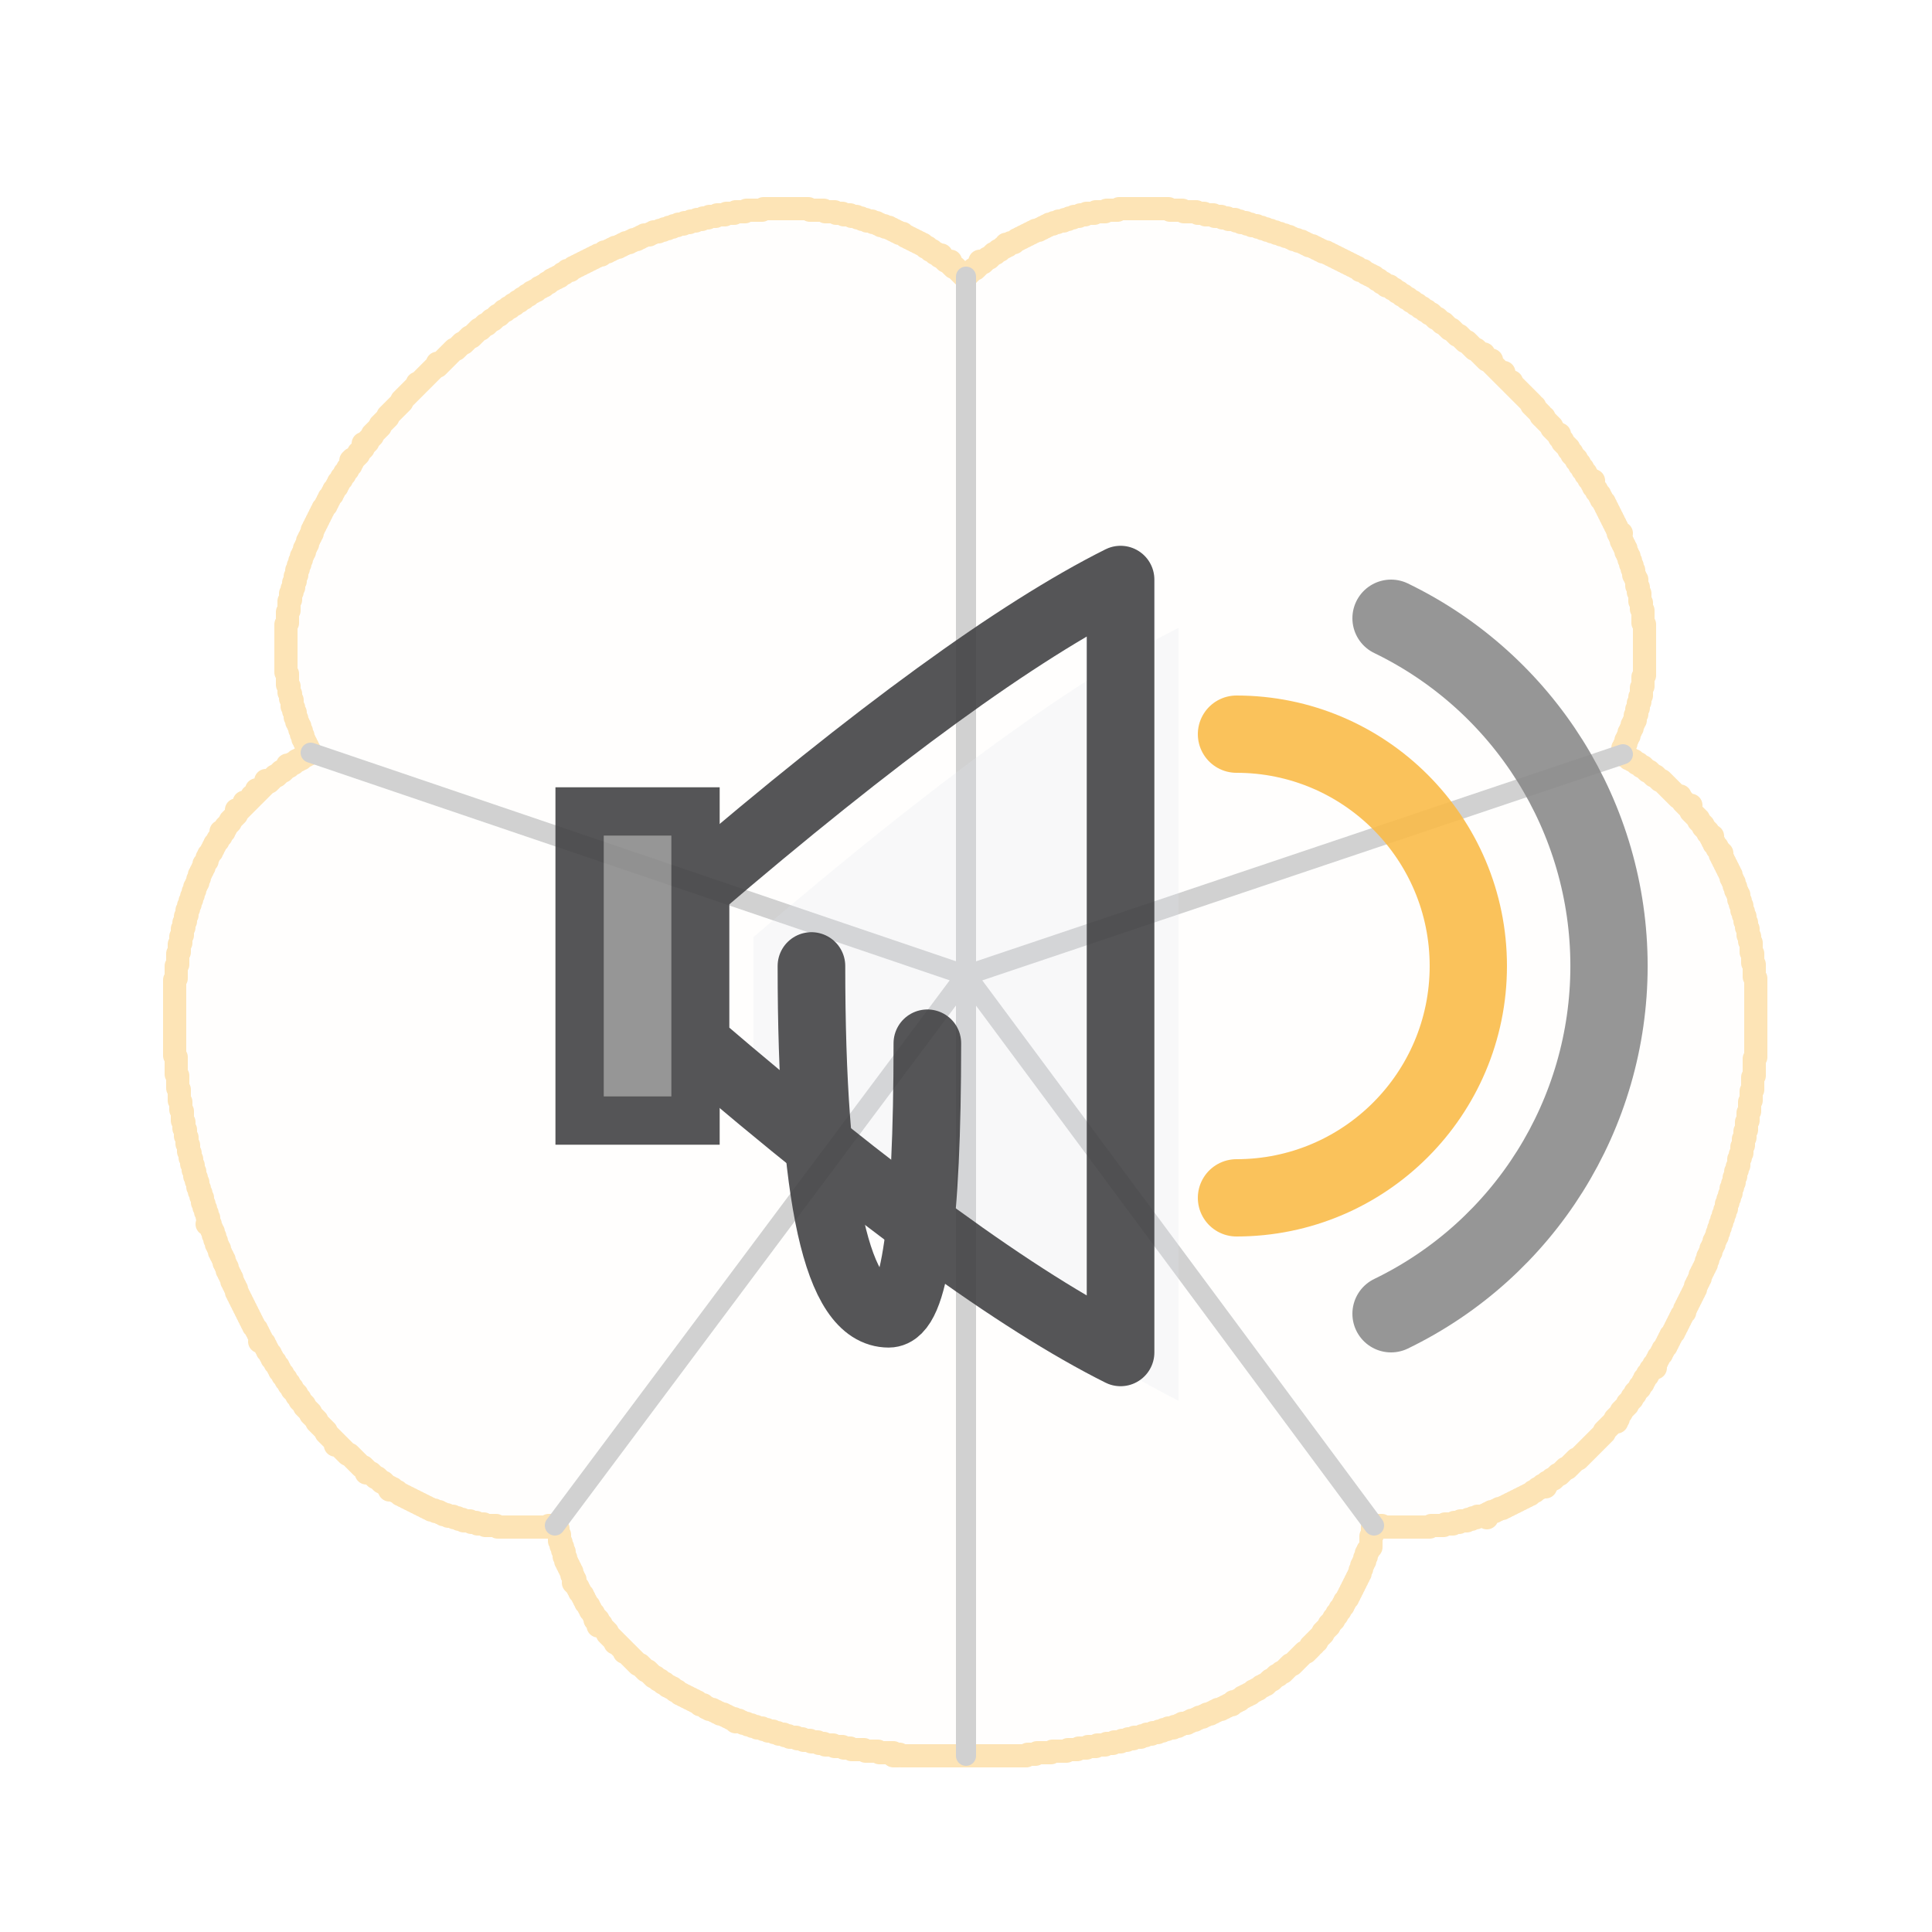
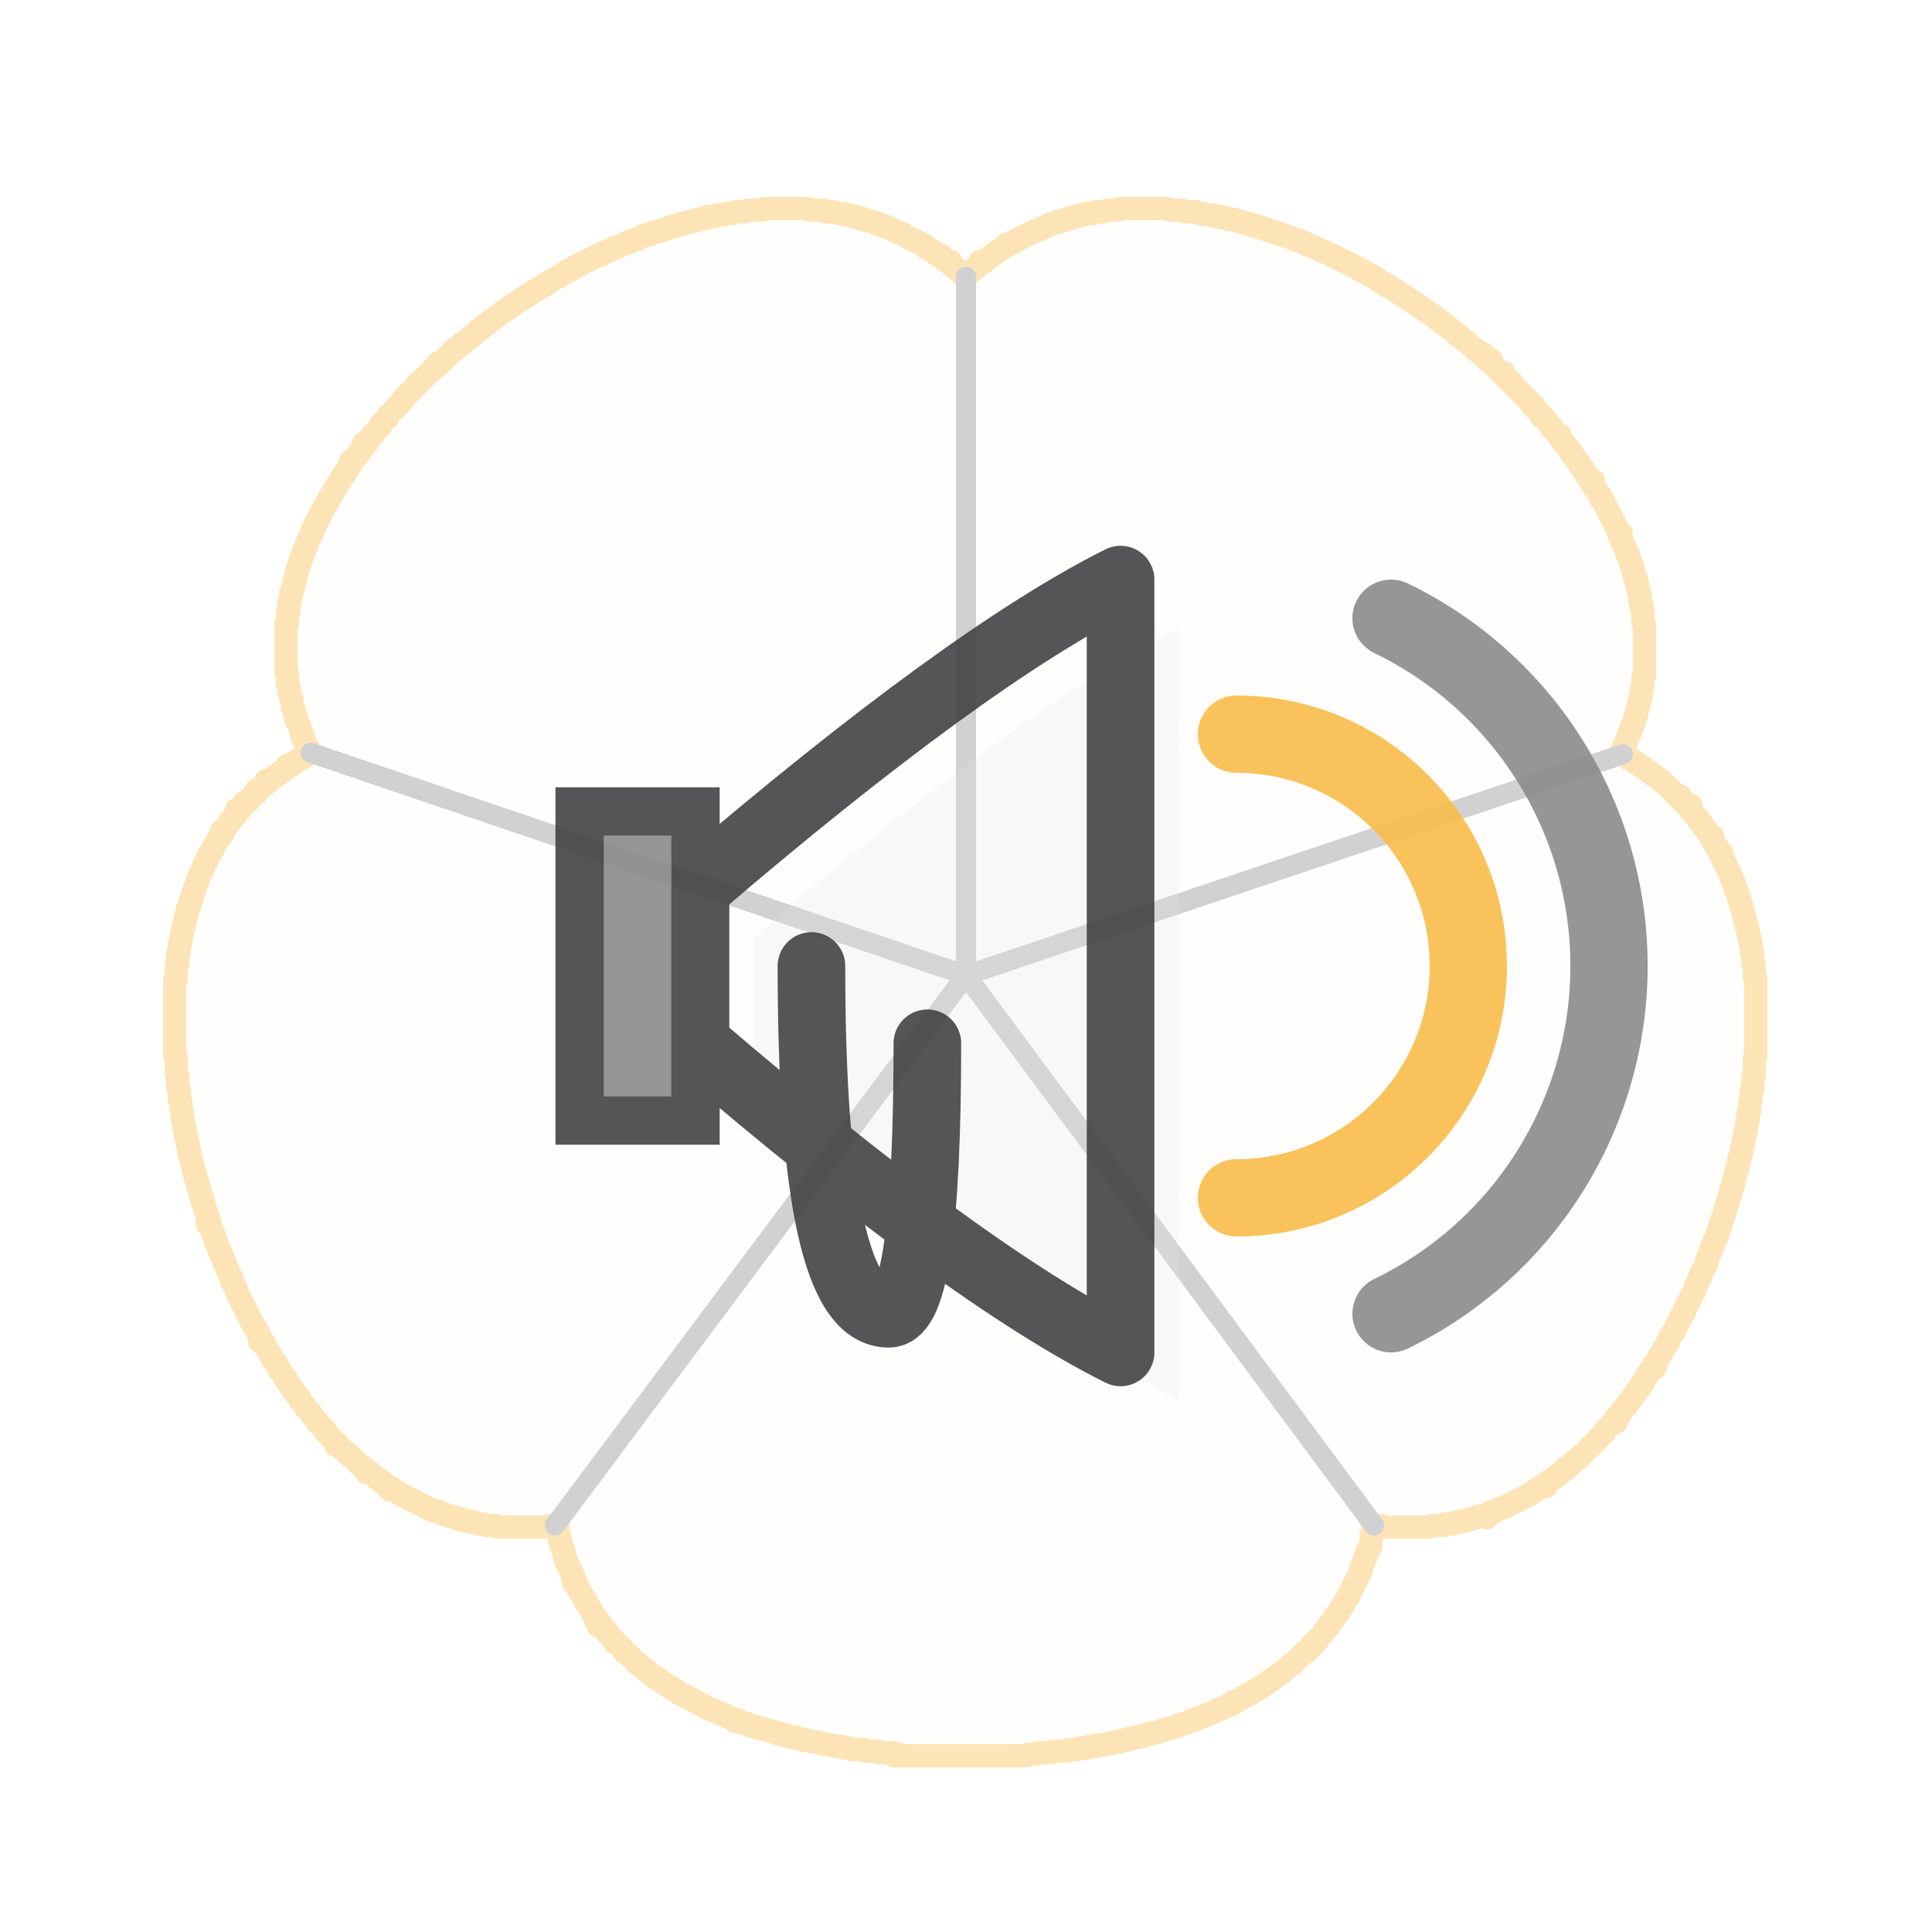
<svg xmlns="http://www.w3.org/2000/svg" viewBox="0 0 100 100" width="100" height="100">
  <g transform="translate(50,50) scale(0.08) translate(-512,-500)" stroke="#FABB49" fill="#FABB49" fill-opacity="0.03" opacity="0.4" stroke-width="15" stroke-linejoin="round" stroke-linecap="round">
    <path d="M 381 10 L 382 10 L 383 10 L 384 10 L 385 10 L 386 10 L 387 10 L 388 10 L 389 10 L 390 10 L 391 10 L 392 10 L 393 10 L 394 10 L 395 10 L 396 10 L 397 10 L 398 10 L 399 10 L 400 10 L 401 10 L 402 10 L 403 10 L 404 10 L 405 10 L 406 10 L 407 10 L 408 10 L 409 10 L 410 10 L 411 11 L 412 11 L 413 11 L 414 11 L 415 11 L 416 11 L 417 11 L 418 11 L 419 11 L 420 11 L 421 12 L 422 12 L 423 12 L 424 12 L 425 12 L 426 12 L 427 12 L 428 13 L 429 13 L 430 13 L 431 13 L 432 13 L 433 14 L 434 14 L 435 14 L 436 14 L 437 14 L 438 15 L 439 15 L 440 15 L 441 15 L 442 16 L 443 16 L 444 16 L 445 17 L 446 17 L 447 17 L 448 18 L 449 18 L 450 18 L 451 18 L 452 19 L 453 19 L 454 19 L 455 20 L 456 20 L 457 21 L 458 21 L 459 21 L 460 22 L 461 22 L 462 22 L 463 23 L 464 23 L 465 24 L 466 24 L 467 25 L 468 25 L 469 26 L 470 26 L 471 26 L 472 27 L 473 28 L 474 28 L 475 29 L 476 29 L 477 30 L 478 30 L 479 31 L 480 31 L 481 32 L 482 32 L 483 33 L 484 33 L 485 34 L 486 35 L 487 35 L 488 36 L 489 37 L 490 37 L 491 38 L 492 39 L 493 39 L 494 40 L 495 41 L 496 40 L 496 41 L 497 42 L 498 43 L 499 44 L 500 44 L 501 45 L 502 44 L 501 45 L 502 46 L 503 47 L 504 48 L 505 48 L 506 49 L 507 50 L 508 51 L 509 52 L 510 53 L 511 54 L 512 54 L 513 53 L 514 52 L 515 51 L 516 50 L 517 49 L 518 49 L 519 48 L 520 47 L 521 46 L 522 45 L 521 44 L 522 45 L 523 45 L 524 44 L 525 43 L 526 42 L 527 42 L 528 41 L 529 40 L 530 39 L 531 39 L 532 38 L 533 37 L 534 37 L 535 36 L 536 35 L 537 35 L 538 34 L 538 33 L 539 34 L 540 33 L 541 32 L 542 32 L 543 32 L 544 31 L 545 30 L 546 30 L 547 29 L 548 29 L 549 28 L 550 28 L 551 27 L 552 27 L 553 26 L 554 26 L 555 25 L 556 25 L 557 24 L 558 24 L 559 24 L 560 23 L 561 23 L 562 22 L 563 22 L 564 21 L 565 21 L 566 20 L 567 20 L 568 20 L 569 19 L 570 19 L 571 19 L 572 18 L 573 18 L 574 18 L 575 18 L 576 17 L 577 17 L 578 17 L 579 16 L 580 16 L 581 16 L 582 15 L 583 15 L 584 15 L 585 15 L 586 14 L 587 14 L 588 14 L 589 14 L 590 13 L 591 13 L 592 13 L 593 13 L 594 13 L 595 13 L 596 12 L 597 12 L 598 12 L 599 12 L 600 12 L 601 12 L 602 12 L 603 11 L 604 11 L 605 11 L 606 11 L 607 11 L 608 11 L 609 11 L 610 11 L 611 10 L 612 10 L 613 10 L 614 10 L 615 10 L 616 10 L 617 10 L 618 10 L 619 10 L 620 10 L 621 10 L 622 10 L 623 10 L 624 10 L 625 10 L 626 10 L 627 10 L 628 10 L 629 10 L 630 10 L 631 10 L 632 10 L 633 10 L 634 10 L 635 10 L 636 10 L 637 10 L 638 10 L 639 10 L 640 10 L 641 10 L 642 10 L 643 10 L 644 11 L 645 11 L 646 11 L 647 11 L 648 11 L 649 11 L 650 11 L 651 11 L 652 11 L 653 12 L 654 12 L 655 12 L 656 12 L 657 12 L 658 12 L 659 12 L 660 12 L 661 12 L 662 13 L 663 13 L 664 13 L 665 13 L 666 13 L 667 14 L 668 14 L 669 14 L 670 14 L 671 14 L 672 14 L 673 15 L 674 15 L 675 15 L 676 15 L 677 15 L 678 16 L 679 16 L 680 16 L 681 16 L 682 17 L 683 17 L 684 17 L 685 17 L 686 17 L 687 18 L 688 18 L 689 18 L 690 19 L 691 19 L 692 19 L 693 19 L 694 20 L 695 20 L 696 20 L 697 21 L 698 21 L 699 21 L 700 21 L 701 22 L 702 22 L 703 22 L 704 23 L 705 23 L 706 23 L 707 24 L 708 24 L 709 24 L 710 25 L 711 25 L 712 25 L 713 26 L 714 26 L 715 26 L 716 27 L 717 27 L 718 27 L 719 28 L 720 28 L 721 28 L 722 29 L 723 29 L 724 30 L 725 30 L 726 30 L 727 31 L 728 31 L 729 31 L 730 32 L 731 32 L 732 33 L 733 33 L 734 34 L 735 34 L 736 34 L 737 35 L 738 35 L 739 36 L 740 36 L 741 37 L 742 37 L 743 38 L 744 38 L 745 38 L 746 39 L 747 39 L 748 40 L 749 40 L 750 41 L 751 41 L 752 42 L 753 42 L 754 43 L 755 43 L 756 44 L 757 44 L 758 45 L 759 45 L 760 46 L 761 46 L 762 47 L 763 47 L 764 48 L 765 48 L 766 49 L 767 50 L 768 50 L 769 50 L 770 51 L 771 52 L 772 52 L 773 53 L 774 53 L 775 54 L 776 54 L 777 55 L 778 56 L 779 56 L 780 57 L 781 58 L 782 58 L 783 59 L 784 60 L 785 60 L 786 60 L 787 61 L 788 62 L 789 62 L 790 63 L 791 64 L 792 64 L 793 65 L 794 66 L 795 66 L 796 67 L 797 68 L 798 68 L 799 69 L 800 70 L 801 70 L 802 71 L 803 72 L 804 72 L 805 73 L 806 74 L 807 74 L 808 75 L 809 76 L 810 76 L 811 77 L 812 78 L 813 78 L 814 79 L 815 80 L 816 81 L 817 81 L 818 82 L 819 83 L 820 84 L 821 84 L 822 85 L 823 86 L 824 87 L 825 88 L 826 88 L 827 89 L 828 90 L 829 91 L 830 92 L 831 92 L 832 93 L 833 94 L 834 95 L 835 96 L 836 96 L 837 97 L 838 98 L 839 99 L 840 100 L 841 101 L 842 101 L 843 102 L 844 103 L 845 104 L 846 105 L 847 104 L 846 105 L 847 106 L 848 107 L 849 108 L 850 108 L 851 109 L 852 108 L 851 109 L 852 110 L 853 111 L 854 112 L 855 113 L 856 114 L 857 115 L 858 116 L 859 117 L 860 116 L 859 117 L 860 118 L 861 119 L 862 120 L 863 121 L 864 122 L 865 122 L 865 123 L 866 124 L 867 125 L 868 126 L 869 127 L 870 128 L 871 129 L 872 130 L 873 131 L 874 132 L 875 133 L 876 134 L 877 135 L 878 136 L 878 137 L 879 138 L 880 138 L 880 139 L 881 140 L 882 141 L 883 142 L 884 143 L 884 144 L 885 145 L 886 145 L 886 146 L 887 147 L 888 148 L 889 149 L 890 150 L 891 151 L 891 152 L 892 153 L 893 154 L 894 155 L 895 156 L 896 156 L 896 157 L 896 158 L 897 159 L 898 160 L 898 161 L 899 162 L 900 163 L 901 164 L 902 165 L 902 166 L 903 167 L 904 168 L 904 169 L 905 170 L 906 171 L 907 172 L 907 173 L 908 174 L 909 175 L 909 176 L 910 177 L 911 178 L 911 179 L 912 180 L 913 181 L 913 182 L 914 183 L 915 184 L 915 185 L 916 186 L 917 187 L 918 186 L 917 187 L 917 188 L 918 189 L 918 190 L 919 191 L 920 192 L 920 193 L 921 194 L 922 195 L 922 196 L 923 197 L 923 198 L 924 199 L 925 200 L 925 201 L 926 202 L 926 203 L 927 204 L 927 205 L 928 206 L 928 207 L 929 208 L 929 209 L 930 210 L 930 211 L 931 212 L 931 213 L 932 214 L 932 215 L 933 216 L 933 217 L 934 218 L 934 219 L 934 220 L 935 221 L 936 220 L 935 221 L 935 222 L 936 223 L 936 224 L 936 225 L 937 226 L 937 227 L 938 228 L 938 229 L 939 230 L 939 231 L 939 232 L 940 233 L 940 234 L 941 235 L 941 236 L 941 237 L 942 238 L 942 239 L 942 240 L 943 241 L 943 242 L 943 243 L 944 244 L 944 245 L 944 246 L 944 247 L 945 248 L 945 249 L 946 250 L 946 251 L 946 252 L 946 253 L 946 254 L 947 255 L 947 256 L 947 257 L 947 258 L 948 259 L 948 260 L 948 261 L 948 262 L 948 263 L 948 264 L 949 265 L 949 266 L 949 267 L 949 268 L 949 269 L 950 270 L 950 271 L 950 272 L 950 273 L 950 274 L 950 275 L 950 276 L 950 277 L 950 278 L 951 279 L 951 280 L 951 281 L 951 282 L 951 283 L 951 284 L 951 285 L 951 286 L 951 287 L 951 288 L 951 289 L 951 290 L 951 291 L 951 292 L 951 293 L 951 294 L 951 295 L 951 296 L 951 297 L 951 298 L 951 299 L 951 300 L 951 301 L 951 302 L 951 303 L 951 304 L 951 305 L 951 306 L 951 307 L 951 308 L 951 309 L 951 310 L 951 311 L 951 312 L 950 313 L 950 314 L 950 315 L 950 316 L 950 317 L 950 318 L 950 319 L 949 320 L 949 321 L 949 322 L 949 323 L 949 324 L 949 325 L 948 326 L 948 327 L 948 328 L 948 329 L 947 330 L 947 331 L 947 332 L 947 333 L 946 334 L 946 335 L 946 336 L 946 337 L 945 338 L 945 339 L 945 340 L 945 341 L 944 342 L 944 343 L 943 344 L 943 345 L 943 346 L 942 347 L 942 348 L 941 349 L 941 350 L 941 351 L 940 352 L 940 353 L 939 354 L 939 355 L 939 356 L 938 357 L 938 358 L 937 359 L 937 360 L 938 361 L 938 362 L 937 363 L 938 364 L 939 364 L 940 365 L 941 366 L 942 366 L 943 367 L 944 367 L 945 368 L 946 369 L 947 369 L 948 370 L 949 371 L 950 371 L 951 372 L 952 373 L 953 374 L 954 374 L 955 375 L 956 376 L 957 377 L 958 377 L 959 378 L 960 379 L 961 380 L 962 380 L 963 381 L 964 382 L 965 383 L 966 384 L 967 385 L 968 386 L 969 387 L 970 388 L 971 389 L 972 390 L 973 391 L 974 390 L 974 391 L 975 392 L 976 393 L 976 394 L 977 395 L 978 396 L 979 397 L 980 396 L 981 396 L 980 396 L 979 397 L 980 398 L 981 399 L 981 400 L 982 401 L 983 402 L 984 403 L 985 404 L 986 405 L 986 406 L 987 407 L 988 408 L 989 409 L 989 410 L 990 411 L 991 412 L 992 413 L 992 414 L 993 415 L 994 416 L 995 416 L 994 417 L 995 418 L 995 419 L 996 420 L 996 421 L 997 422 L 998 423 L 998 424 L 999 425 L 1000 426 L 1001 427 L 1000 428 L 1001 429 L 1001 430 L 1002 431 L 1002 432 L 1003 433 L 1003 434 L 1004 435 L 1004 436 L 1005 437 L 1005 438 L 1006 439 L 1006 440 L 1007 441 L 1007 442 L 1007 443 L 1008 444 L 1008 445 L 1009 446 L 1009 447 L 1009 448 L 1010 449 L 1010 450 L 1010 451 L 1011 452 L 1011 453 L 1012 454 L 1012 455 L 1012 456 L 1012 457 L 1013 458 L 1013 459 L 1013 460 L 1014 461 L 1014 462 L 1014 463 L 1014 464 L 1015 465 L 1015 466 L 1015 467 L 1016 468 L 1016 469 L 1016 470 L 1016 471 L 1017 472 L 1017 473 L 1017 474 L 1017 475 L 1018 476 L 1018 477 L 1018 478 L 1018 479 L 1018 480 L 1019 481 L 1019 482 L 1019 483 L 1019 484 L 1020 485 L 1020 486 L 1020 487 L 1020 488 L 1020 489 L 1020 490 L 1020 491 L 1021 492 L 1021 493 L 1021 494 L 1021 495 L 1021 496 L 1021 497 L 1021 498 L 1022 499 L 1022 500 L 1022 501 L 1022 502 L 1022 503 L 1022 504 L 1022 505 L 1022 506 L 1022 507 L 1023 508 L 1023 509 L 1023 510 L 1023 511 L 1023 512 L 1023 513 L 1023 514 L 1023 515 L 1023 516 L 1023 517 L 1023 518 L 1023 519 L 1023 520 L 1023 521 L 1023 522 L 1023 523 L 1023 524 L 1023 525 L 1023 526 L 1023 527 L 1023 528 L 1023 529 L 1023 530 L 1023 531 L 1023 532 L 1023 533 L 1023 534 L 1023 535 L 1023 536 L 1023 537 L 1023 538 L 1023 539 L 1023 540 L 1023 541 L 1023 542 L 1023 543 L 1023 544 L 1023 545 L 1023 546 L 1023 547 L 1023 548 L 1023 549 L 1023 550 L 1023 551 L 1023 552 L 1023 553 L 1023 554 L 1023 555 L 1023 556 L 1023 557 L 1023 558 L 1023 559 L 1022 560 L 1022 561 L 1022 562 L 1022 563 L 1022 564 L 1022 565 L 1022 566 L 1022 567 L 1022 568 L 1022 569 L 1022 570 L 1022 571 L 1021 572 L 1021 573 L 1021 574 L 1021 575 L 1021 576 L 1021 577 L 1021 578 L 1021 579 L 1021 580 L 1020 581 L 1020 582 L 1020 583 L 1020 584 L 1020 585 L 1020 586 L 1020 587 L 1019 588 L 1019 589 L 1019 590 L 1019 591 L 1019 592 L 1019 593 L 1019 594 L 1018 595 L 1018 596 L 1018 597 L 1018 598 L 1018 599 L 1018 600 L 1017 601 L 1017 602 L 1017 603 L 1017 604 L 1017 605 L 1017 606 L 1016 607 L 1016 608 L 1016 609 L 1016 610 L 1016 611 L 1015 612 L 1015 613 L 1015 614 L 1015 615 L 1015 616 L 1014 617 L 1014 618 L 1014 619 L 1014 620 L 1014 621 L 1013 622 L 1013 623 L 1013 624 L 1012 625 L 1012 626 L 1012 627 L 1012 628 L 1012 629 L 1011 630 L 1011 631 L 1011 632 L 1010 633 L 1010 634 L 1010 635 L 1010 636 L 1009 637 L 1009 638 L 1009 639 L 1009 640 L 1008 641 L 1008 642 L 1008 643 L 1007 644 L 1007 645 L 1007 646 L 1007 647 L 1006 648 L 1006 649 L 1006 650 L 1005 651 L 1005 652 L 1005 653 L 1004 654 L 1004 655 L 1004 656 L 1004 657 L 1003 658 L 1003 659 L 1003 660 L 1002 661 L 1002 662 L 1002 663 L 1001 664 L 1001 665 L 1001 666 L 1000 667 L 1000 668 L 1000 669 L 999 670 L 999 671 L 999 672 L 998 673 L 998 674 L 998 675 L 997 676 L 997 677 L 996 678 L 996 679 L 996 680 L 995 681 L 995 682 L 994 683 L 994 684 L 994 685 L 993 686 L 993 687 L 992 688 L 992 689 L 992 690 L 991 691 L 991 692 L 991 693 L 990 694 L 990 695 L 989 696 L 989 697 L 988 698 L 988 699 L 987 700 L 987 701 L 987 702 L 986 703 L 986 704 L 985 705 L 985 706 L 984 707 L 984 708 L 984 709 L 983 710 L 983 711 L 982 712 L 982 713 L 981 714 L 981 715 L 980 716 L 980 717 L 979 718 L 979 719 L 978 720 L 978 721 L 977 722 L 977 723 L 977 724 L 976 725 L 975 726 L 975 727 L 974 728 L 974 729 L 973 730 L 973 731 L 972 732 L 972 733 L 971 734 L 971 735 L 970 736 L 970 737 L 969 738 L 968 739 L 968 740 L 967 741 L 967 742 L 966 743 L 966 744 L 965 745 L 965 746 L 964 747 L 963 748 L 963 749 L 962 750 L 962 751 L 961 752 L 960 753 L 960 754 L 959 755 L 959 756 L 958 757 L 957 758 L 957 759 L 958 760 L 957 759 L 956 760 L 955 761 L 955 762 L 954 763 L 953 764 L 953 765 L 952 766 L 951 767 L 951 768 L 950 769 L 950 770 L 949 771 L 948 772 L 948 773 L 947 774 L 946 775 L 945 776 L 945 777 L 944 778 L 943 779 L 943 780 L 942 781 L 941 782 L 940 783 L 940 784 L 939 785 L 938 786 L 937 787 L 936 788 L 936 789 L 935 790 L 934 791 L 933 792 L 934 793 L 933 792 L 932 793 L 932 794 L 933 795 L 932 794 L 931 795 L 930 796 L 929 797 L 928 798 L 927 799 L 926 800 L 925 801 L 925 802 L 924 803 L 923 804 L 922 805 L 921 806 L 920 807 L 919 808 L 918 809 L 917 810 L 916 811 L 915 812 L 914 813 L 913 814 L 912 815 L 911 816 L 910 817 L 909 818 L 908 819 L 907 819 L 906 820 L 905 821 L 904 822 L 903 823 L 902 824 L 901 825 L 900 825 L 899 826 L 898 827 L 897 828 L 896 829 L 895 829 L 894 830 L 893 831 L 892 832 L 891 832 L 890 833 L 889 834 L 888 834 L 887 835 L 886 836 L 887 837 L 886 836 L 885 836 L 884 837 L 883 838 L 882 838 L 881 839 L 880 840 L 879 840 L 878 841 L 877 842 L 876 842 L 875 843 L 874 843 L 873 844 L 872 844 L 871 845 L 870 845 L 869 846 L 868 846 L 867 847 L 866 847 L 865 848 L 864 848 L 863 849 L 862 849 L 861 850 L 860 850 L 859 851 L 858 851 L 857 851 L 856 852 L 855 852 L 854 853 L 853 853 L 852 853 L 851 854 L 850 854 L 849 855 L 849 856 L 849 857 L 849 856 L 848 855 L 847 856 L 846 856 L 845 856 L 844 856 L 843 856 L 842 857 L 841 857 L 840 857 L 839 858 L 838 858 L 837 858 L 836 859 L 835 859 L 834 859 L 833 859 L 832 859 L 831 860 L 830 860 L 829 860 L 828 860 L 827 861 L 826 861 L 825 861 L 824 861 L 823 861 L 822 861 L 821 862 L 820 862 L 819 862 L 818 862 L 817 862 L 816 862 L 815 862 L 814 862 L 813 862 L 812 863 L 811 863 L 810 863 L 809 863 L 808 863 L 807 863 L 806 863 L 805 863 L 804 863 L 803 863 L 802 863 L 801 863 L 800 863 L 799 863 L 798 863 L 797 863 L 796 863 L 795 863 L 794 863 L 793 863 L 792 863 L 791 863 L 790 863 L 789 863 L 788 863 L 787 863 L 786 863 L 785 863 L 784 863 L 783 863 L 782 863 L 781 862 L 780 862 L 779 862 L 778 862 L 777 862 L 776 862 L 775 863 L 775 864 L 775 865 L 775 866 L 775 867 L 775 868 L 774 869 L 774 870 L 774 871 L 774 872 L 774 873 L 774 874 L 774 875 L 774 876 L 773 877 L 772 878 L 772 879 L 771 880 L 771 881 L 771 882 L 770 883 L 770 884 L 770 885 L 769 886 L 769 887 L 768 888 L 768 889 L 768 890 L 767 891 L 767 892 L 767 893 L 766 894 L 766 895 L 765 896 L 765 897 L 764 898 L 764 899 L 763 900 L 763 901 L 762 902 L 762 903 L 761 904 L 761 905 L 760 906 L 760 907 L 759 908 L 759 909 L 758 910 L 757 911 L 757 912 L 756 913 L 756 914 L 755 915 L 754 916 L 754 917 L 753 918 L 752 919 L 752 920 L 751 921 L 750 922 L 750 923 L 749 924 L 748 925 L 747 926 L 747 927 L 746 928 L 745 929 L 744 930 L 743 931 L 743 932 L 742 933 L 741 934 L 740 935 L 739 936 L 739 937 L 738 937 L 737 938 L 737 939 L 736 939 L 735 940 L 735 941 L 734 942 L 733 943 L 732 944 L 731 944 L 730 945 L 729 946 L 728 947 L 727 948 L 726 949 L 725 950 L 724 951 L 723 952 L 722 952 L 721 953 L 720 954 L 719 955 L 718 956 L 717 957 L 716 957 L 715 958 L 714 959 L 713 959 L 712 960 L 711 961 L 710 962 L 709 962 L 708 963 L 707 964 L 706 965 L 705 965 L 704 966 L 703 966 L 702 967 L 701 968 L 700 968 L 699 969 L 698 969 L 697 970 L 696 971 L 695 971 L 694 972 L 693 972 L 692 973 L 691 973 L 690 974 L 689 975 L 688 975 L 687 976 L 686 976 L 685 976 L 684 977 L 684 978 L 683 978 L 682 978 L 681 979 L 680 979 L 679 980 L 678 980 L 677 981 L 676 981 L 675 981 L 674 982 L 673 982 L 672 983 L 671 983 L 670 984 L 669 984 L 668 984 L 667 985 L 666 985 L 665 986 L 664 986 L 663 986 L 662 987 L 661 987 L 660 988 L 659 988 L 658 988 L 657 989 L 656 989 L 655 990 L 654 990 L 653 990 L 652 990 L 651 991 L 650 991 L 649 992 L 648 992 L 647 992 L 646 993 L 645 993 L 644 993 L 643 993 L 642 994 L 641 994 L 640 994 L 639 995 L 638 995 L 637 995 L 636 996 L 635 996 L 634 996 L 633 996 L 632 997 L 631 997 L 630 997 L 629 997 L 628 998 L 627 998 L 626 998 L 625 999 L 624 999 L 623 999 L 622 999 L 621 999 L 620 1000 L 619 1000 L 618 1000 L 617 1000 L 616 1001 L 615 1001 L 614 1001 L 613 1001 L 612 1002 L 611 1002 L 610 1002 L 609 1002 L 608 1002 L 607 1003 L 606 1003 L 605 1003 L 604 1003 L 603 1003 L 602 1004 L 601 1004 L 600 1004 L 599 1004 L 598 1004 L 597 1004 L 596 1005 L 595 1005 L 594 1005 L 593 1005 L 592 1005 L 591 1005 L 590 1006 L 589 1006 L 588 1006 L 587 1006 L 586 1006 L 585 1006 L 584 1007 L 583 1007 L 582 1007 L 581 1007 L 580 1007 L 579 1007 L 578 1007 L 577 1008 L 576 1008 L 575 1008 L 574 1008 L 573 1008 L 572 1008 L 571 1008 L 570 1008 L 569 1008 L 568 1008 L 567 1009 L 566 1009 L 565 1009 L 564 1009 L 563 1009 L 562 1009 L 561 1009 L 560 1009 L 559 1009 L 558 1009 L 557 1010 L 556 1010 L 555 1010 L 554 1010 L 553 1010 L 552 1010 L 551 1011 L 550 1011 L 549 1011 L 548 1011 L 547 1011 L 546 1011 L 545 1011 L 544 1011 L 543 1011 L 542 1011 L 541 1011 L 540 1011 L 539 1011 L 538 1011 L 537 1011 L 536 1011 L 535 1011 L 534 1011 L 533 1011 L 532 1011 L 531 1011 L 530 1011 L 529 1011 L 528 1011 L 527 1011 L 526 1011 L 525 1011 L 524 1011 L 523 1011 L 522 1011 L 521 1011 L 520 1011 L 519 1011 L 518 1011 L 517 1011 L 516 1011 L 515 1011 L 514 1011 L 513 1011 L 512 1011 L 511 1011 L 510 1011 L 509 1011 L 508 1011 L 507 1011 L 506 1011 L 505 1011 L 504 1011 L 503 1011 L 502 1011 L 501 1011 L 500 1011 L 499 1011 L 498 1011 L 497 1011 L 496 1011 L 495 1011 L 494 1011 L 493 1011 L 492 1011 L 491 1011 L 490 1011 L 489 1011 L 488 1011 L 487 1011 L 486 1011 L 485 1011 L 484 1011 L 483 1011 L 482 1011 L 481 1011 L 480 1011 L 479 1011 L 478 1011 L 477 1011 L 476 1011 L 475 1011 L 474 1011 L 473 1011 L 472 1011 L 471 1011 L 470 1011 L 469 1010 L 468 1011 L 467 1011 L 466 1011 L 465 1011 L 466 1010 L 465 1009 L 464 1009 L 463 1009 L 462 1009 L 461 1009 L 460 1009 L 459 1009 L 458 1009 L 457 1009 L 456 1009 L 455 1008 L 454 1008 L 453 1008 L 452 1008 L 451 1008 L 450 1008 L 449 1008 L 448 1008 L 447 1008 L 446 1007 L 445 1007 L 444 1007 L 443 1007 L 442 1007 L 441 1007 L 440 1007 L 439 1007 L 438 1007 L 437 1006 L 436 1006 L 435 1006 L 434 1006 L 433 1006 L 432 1005 L 431 1005 L 430 1005 L 429 1005 L 428 1005 L 427 1005 L 426 1004 L 425 1004 L 424 1004 L 423 1004 L 422 1004 L 421 1004 L 420 1003 L 419 1003 L 418 1003 L 417 1003 L 416 1002 L 415 1002 L 414 1002 L 413 1002 L 412 1002 L 411 1001 L 410 1001 L 409 1001 L 408 1001 L 407 1001 L 406 1000 L 405 1000 L 404 1000 L 403 1000 L 402 999 L 401 999 L 400 999 L 399 999 L 398 999 L 397 998 L 396 998 L 395 998 L 394 997 L 393 997 L 392 997 L 391 997 L 390 996 L 389 996 L 388 996 L 387 995 L 386 995 L 385 995 L 384 995 L 383 994 L 382 994 L 381 994 L 380 993 L 379 993 L 378 993 L 377 993 L 376 992 L 375 992 L 374 992 L 373 991 L 372 991 L 371 991 L 370 990 L 369 990 L 368 990 L 367 989 L 366 989 L 365 988 L 364 988 L 363 989 L 363 988 L 362 987 L 361 987 L 360 987 L 359 986 L 358 986 L 357 985 L 356 985 L 355 984 L 354 984 L 353 984 L 352 983 L 351 983 L 350 982 L 349 982 L 348 981 L 347 981 L 346 981 L 345 980 L 344 980 L 343 979 L 342 978 L 341 978 L 340 978 L 339 977 L 338 976 L 337 976 L 336 975 L 335 975 L 334 974 L 333 974 L 332 973 L 331 973 L 330 972 L 329 972 L 328 971 L 327 971 L 326 970 L 325 969 L 324 969 L 323 968 L 322 967 L 321 967 L 320 966 L 319 966 L 318 965 L 317 964 L 316 964 L 315 963 L 314 962 L 313 962 L 312 961 L 311 960 L 310 960 L 309 959 L 308 958 L 307 957 L 306 956 L 305 956 L 304 955 L 303 954 L 302 953 L 301 952 L 300 952 L 299 951 L 298 950 L 297 949 L 296 948 L 295 947 L 294 946 L 293 945 L 292 944 L 291 944 L 291 943 L 290 942 L 289 941 L 288 940 L 287 939 L 286 938 L 285 938 L 285 937 L 284 936 L 283 935 L 282 934 L 281 933 L 280 932 L 280 931 L 279 930 L 278 929 L 277 928 L 276 927 L 276 926 L 275 925 L 274 926 L 274 927 L 274 926 L 275 925 L 274 924 L 274 923 L 273 922 L 272 923 L 273 922 L 272 921 L 271 920 L 271 919 L 270 918 L 269 917 L 269 916 L 268 915 L 268 914 L 267 913 L 266 912 L 266 911 L 265 910 L 265 909 L 264 908 L 264 907 L 263 906 L 262 905 L 262 904 L 261 903 L 261 902 L 260 901 L 259 900 L 258 899 L 259 898 L 259 897 L 258 896 L 258 895 L 257 894 L 257 893 L 257 892 L 256 891 L 256 890 L 255 889 L 255 888 L 254 887 L 254 886 L 253 885 L 253 884 L 253 883 L 252 882 L 252 881 L 252 880 L 252 879 L 251 878 L 251 877 L 251 876 L 250 875 L 250 874 L 250 873 L 249 872 L 249 871 L 249 870 L 249 869 L 249 868 L 248 867 L 248 866 L 248 865 L 248 864 L 247 863 L 246 862 L 245 862 L 244 862 L 243 862 L 242 862 L 241 863 L 240 863 L 239 863 L 238 863 L 237 863 L 236 863 L 235 863 L 234 863 L 233 863 L 232 863 L 231 863 L 230 863 L 229 863 L 228 863 L 227 863 L 226 863 L 225 863 L 224 863 L 223 863 L 222 863 L 221 863 L 220 863 L 219 863 L 218 863 L 217 863 L 216 863 L 215 863 L 214 863 L 213 863 L 212 863 L 211 863 L 210 863 L 209 863 L 208 862 L 207 862 L 206 862 L 205 862 L 204 862 L 203 862 L 202 862 L 201 862 L 200 861 L 199 861 L 198 861 L 197 861 L 196 861 L 195 860 L 194 860 L 193 860 L 192 860 L 191 859 L 190 859 L 189 859 L 188 859 L 187 859 L 186 858 L 185 858 L 184 858 L 183 857 L 182 857 L 181 857 L 180 856 L 179 856 L 178 856 L 177 856 L 176 855 L 175 855 L 174 855 L 173 854 L 172 854 L 171 853 L 170 853 L 169 853 L 168 852 L 167 852 L 166 852 L 165 851 L 164 851 L 163 850 L 162 850 L 161 849 L 160 849 L 159 848 L 158 848 L 157 847 L 156 847 L 155 846 L 154 846 L 153 845 L 152 845 L 151 844 L 150 844 L 149 843 L 148 843 L 147 842 L 146 842 L 145 841 L 144 840 L 143 840 L 142 839 L 141 838 L 140 838 L 139 839 L 140 838 L 139 837 L 138 837 L 137 836 L 136 835 L 135 834 L 134 834 L 133 833 L 132 832 L 131 831 L 130 831 L 129 830 L 128 829 L 127 828 L 126 828 L 125 827 L 124 828 L 125 827 L 124 826 L 123 825 L 122 824 L 121 824 L 120 823 L 119 822 L 118 821 L 117 820 L 116 819 L 115 818 L 114 817 L 113 816 L 112 816 L 111 815 L 110 814 L 109 813 L 108 812 L 107 811 L 106 810 L 105 809 L 104 810 L 105 809 L 104 808 L 103 807 L 102 806 L 101 805 L 100 804 L 99 803 L 98 802 L 98 801 L 97 800 L 96 799 L 95 798 L 94 797 L 93 796 L 92 795 L 92 794 L 91 793 L 90 792 L 89 791 L 88 790 L 88 789 L 87 788 L 86 787 L 85 786 L 84 785 L 84 784 L 83 783 L 82 782 L 81 781 L 81 780 L 80 779 L 79 778 L 79 777 L 78 776 L 77 775 L 76 774 L 76 773 L 75 772 L 74 771 L 74 770 L 73 769 L 72 768 L 72 767 L 71 766 L 70 765 L 70 764 L 69 763 L 68 762 L 68 761 L 67 760 L 67 759 L 66 758 L 65 757 L 65 756 L 64 755 L 63 754 L 63 753 L 62 752 L 62 751 L 61 750 L 60 749 L 60 748 L 59 747 L 59 746 L 58 745 L 58 744 L 57 743 L 56 742 L 55 743 L 56 742 L 56 741 L 55 740 L 55 739 L 54 738 L 54 737 L 53 736 L 53 735 L 52 734 L 51 733 L 51 732 L 50 731 L 50 730 L 49 729 L 49 728 L 48 727 L 48 726 L 47 725 L 47 724 L 46 723 L 46 722 L 45 721 L 45 720 L 44 719 L 44 718 L 43 717 L 43 716 L 42 715 L 42 714 L 41 713 L 41 712 L 40 711 L 40 710 L 40 709 L 39 708 L 39 707 L 38 706 L 38 705 L 37 704 L 37 703 L 37 702 L 36 701 L 36 700 L 35 699 L 35 698 L 34 697 L 34 696 L 34 695 L 33 694 L 33 693 L 32 692 L 32 691 L 32 690 L 31 689 L 31 688 L 30 687 L 30 686 L 29 685 L 29 684 L 29 683 L 28 682 L 28 681 L 27 680 L 27 679 L 27 678 L 26 677 L 26 676 L 26 675 L 25 674 L 25 673 L 25 672 L 24 671 L 24 670 L 23 669 L 23 668 L 23 667 L 22 666 L 21 667 L 22 666 L 22 665 L 22 664 L 22 663 L 21 662 L 21 661 L 21 660 L 20 659 L 20 658 L 20 657 L 19 656 L 19 655 L 19 654 L 18 653 L 18 652 L 18 651 L 18 650 L 17 649 L 17 648 L 17 647 L 16 646 L 16 645 L 16 644 L 15 643 L 15 642 L 15 641 L 15 640 L 14 639 L 14 638 L 14 637 L 13 636 L 13 635 L 13 634 L 13 633 L 12 632 L 12 631 L 12 630 L 12 629 L 11 628 L 11 627 L 11 626 L 11 625 L 10 624 L 10 623 L 10 622 L 10 621 L 9 620 L 9 619 L 9 618 L 9 617 L 9 616 L 8 615 L 8 614 L 8 613 L 8 612 L 8 611 L 7 610 L 7 609 L 7 608 L 7 607 L 7 606 L 6 605 L 6 604 L 6 603 L 6 602 L 6 601 L 5 600 L 5 599 L 5 598 L 5 597 L 5 596 L 5 595 L 5 594 L 4 593 L 4 592 L 4 591 L 4 590 L 4 589 L 4 588 L 3 587 L 3 586 L 3 585 L 3 584 L 3 583 L 3 582 L 3 581 L 3 580 L 2 579 L 2 578 L 2 577 L 2 576 L 2 575 L 2 574 L 2 573 L 2 572 L 2 571 L 1 570 L 1 569 L 1 568 L 1 567 L 1 566 L 1 565 L 1 564 L 1 563 L 1 562 L 1 561 L 1 560 L 1 559 L 0 558 L 0 557 L 0 556 L 0 555 L 0 554 L 0 553 L 0 552 L 0 551 L 0 550 L 0 549 L 0 548 L 0 547 L 0 546 L 0 545 L 0 544 L 0 543 L 0 542 L 0 541 L 0 540 L 0 539 L 0 538 L 0 537 L 0 536 L 0 535 L 0 534 L 0 533 L 0 532 L 0 531 L 0 530 L 0 529 L 0 528 L 0 527 L 0 526 L 0 525 L 0 524 L 0 523 L 0 522 L 0 521 L 0 520 L 0 519 L 0 518 L 0 517 L 0 516 L 0 515 L 0 514 L 0 513 L 0 512 L 0 511 L 0 510 L 0 509 L 1 508 L 1 507 L 1 506 L 1 505 L 1 504 L 1 503 L 1 502 L 1 501 L 1 500 L 2 499 L 2 498 L 2 497 L 2 496 L 2 495 L 2 494 L 2 493 L 2 492 L 3 491 L 3 490 L 3 489 L 3 488 L 3 487 L 3 486 L 4 485 L 4 484 L 4 483 L 4 482 L 4 481 L 5 480 L 5 479 L 5 478 L 5 477 L 5 476 L 6 475 L 6 474 L 6 473 L 6 472 L 7 471 L 7 470 L 7 469 L 7 468 L 8 467 L 8 466 L 8 465 L 8 464 L 9 463 L 9 462 L 9 461 L 10 460 L 10 459 L 10 458 L 11 457 L 11 456 L 11 455 L 12 454 L 12 453 L 12 452 L 13 451 L 13 450 L 13 449 L 14 448 L 14 447 L 15 446 L 15 445 L 15 444 L 16 443 L 16 442 L 16 441 L 17 440 L 17 439 L 18 438 L 18 437 L 19 436 L 19 435 L 19 434 L 20 433 L 21 432 L 21 431 L 21 430 L 22 429 L 22 428 L 23 427 L 24 426 L 24 425 L 25 424 L 25 423 L 26 422 L 26 421 L 27 420 L 28 419 L 28 418 L 29 417 L 30 416 L 30 415 L 31 414 L 30 413 L 31 414 L 32 413 L 32 412 L 33 411 L 33 410 L 34 409 L 35 408 L 36 407 L 36 406 L 37 405 L 38 404 L 39 403 L 40 402 L 40 401 L 41 400 L 40 399 L 41 400 L 42 399 L 43 398 L 44 397 L 45 396 L 46 395 L 45 394 L 46 395 L 47 394 L 48 393 L 49 392 L 50 391 L 50 390 L 51 390 L 52 389 L 53 388 L 54 387 L 53 386 L 54 387 L 55 386 L 56 385 L 57 384 L 58 383 L 59 382 L 60 381 L 59 380 L 60 381 L 61 381 L 62 380 L 63 379 L 64 378 L 65 377 L 66 377 L 67 376 L 68 375 L 69 374 L 70 374 L 71 373 L 72 372 L 73 371 L 73 370 L 74 371 L 75 370 L 76 369 L 77 369 L 78 368 L 79 367 L 80 367 L 81 366 L 82 366 L 83 365 L 84 364 L 85 364 L 86 363 L 87 363 L 88 362 L 87 361 L 86 361 L 87 360 L 86 359 L 86 358 L 85 357 L 85 356 L 84 355 L 84 354 L 83 353 L 83 352 L 83 351 L 82 350 L 82 349 L 82 348 L 81 347 L 81 346 L 81 345 L 80 344 L 80 343 L 79 342 L 79 341 L 79 340 L 78 339 L 78 338 L 78 337 L 78 336 L 77 335 L 77 334 L 77 333 L 76 332 L 76 331 L 76 330 L 76 329 L 76 328 L 75 327 L 75 326 L 75 325 L 75 324 L 74 323 L 74 322 L 74 321 L 74 320 L 74 319 L 73 318 L 73 317 L 73 316 L 73 315 L 73 314 L 73 313 L 73 312 L 73 311 L 72 310 L 72 309 L 72 308 L 72 307 L 72 306 L 72 305 L 72 304 L 72 303 L 72 302 L 72 301 L 72 300 L 72 299 L 72 298 L 72 297 L 72 296 L 72 295 L 72 294 L 72 293 L 72 292 L 72 291 L 72 290 L 72 289 L 72 288 L 72 287 L 72 286 L 72 285 L 72 284 L 72 283 L 72 282 L 72 281 L 72 280 L 72 279 L 73 278 L 73 277 L 73 276 L 73 275 L 73 274 L 73 273 L 73 272 L 73 271 L 74 270 L 74 269 L 74 268 L 74 267 L 74 266 L 74 265 L 74 264 L 75 263 L 75 262 L 75 261 L 75 260 L 75 259 L 76 258 L 76 257 L 76 256 L 77 255 L 77 254 L 77 253 L 77 252 L 78 251 L 78 250 L 78 249 L 78 248 L 79 247 L 79 246 L 79 245 L 79 244 L 80 243 L 80 242 L 80 241 L 81 240 L 81 239 L 81 238 L 82 237 L 82 236 L 82 235 L 83 234 L 83 233 L 84 232 L 84 231 L 84 230 L 85 229 L 85 228 L 86 227 L 86 226 L 86 225 L 87 224 L 87 223 L 88 222 L 88 221 L 89 220 L 89 219 L 89 218 L 90 217 L 90 216 L 91 215 L 91 214 L 92 213 L 92 212 L 93 211 L 93 210 L 94 209 L 94 208 L 95 207 L 95 206 L 96 205 L 96 204 L 97 203 L 98 202 L 98 201 L 99 200 L 99 199 L 100 198 L 100 197 L 101 196 L 102 195 L 102 194 L 103 193 L 103 192 L 104 191 L 105 190 L 105 189 L 106 188 L 106 187 L 107 186 L 108 185 L 108 184 L 109 183 L 110 182 L 110 181 L 111 180 L 112 179 L 112 178 L 113 177 L 114 176 L 114 175 L 115 174 L 114 173 L 115 172 L 116 172 L 117 171 L 118 170 L 119 169 L 119 168 L 120 167 L 121 166 L 122 165 L 122 164 L 123 163 L 122 162 L 123 163 L 124 162 L 125 161 L 125 160 L 126 159 L 127 158 L 128 157 L 128 156 L 129 155 L 130 154 L 131 153 L 132 152 L 133 151 L 133 150 L 134 149 L 135 148 L 136 147 L 137 146 L 138 145 L 138 144 L 139 143 L 140 142 L 141 141 L 142 140 L 143 139 L 144 138 L 145 137 L 146 136 L 147 135 L 147 134 L 148 133 L 149 132 L 150 131 L 151 130 L 152 129 L 153 128 L 154 127 L 155 126 L 156 125 L 157 124 L 157 123 L 158 123 L 159 122 L 160 121 L 161 120 L 162 119 L 163 118 L 164 117 L 165 116 L 166 115 L 167 114 L 168 113 L 169 112 L 170 112 L 171 111 L 170 110 L 171 111 L 172 110 L 173 109 L 174 108 L 175 107 L 176 106 L 177 105 L 178 104 L 179 103 L 180 102 L 181 101 L 182 101 L 183 100 L 184 99 L 185 98 L 186 97 L 187 97 L 188 96 L 189 95 L 190 94 L 191 93 L 192 93 L 193 92 L 194 91 L 195 90 L 196 89 L 197 88 L 198 88 L 199 87 L 200 86 L 201 85 L 202 85 L 203 84 L 204 83 L 205 82 L 206 82 L 207 81 L 208 80 L 209 79 L 210 79 L 211 78 L 212 77 L 213 76 L 214 76 L 215 75 L 216 74 L 217 74 L 218 73 L 219 72 L 220 72 L 221 71 L 222 70 L 223 70 L 224 69 L 225 68 L 226 68 L 227 67 L 228 66 L 229 66 L 230 65 L 231 64 L 232 64 L 233 63 L 234 63 L 235 62 L 236 61 L 237 61 L 238 60 L 239 60 L 240 59 L 241 58 L 242 58 L 243 57 L 244 56 L 245 56 L 246 55 L 247 55 L 248 54 L 249 54 L 250 53 L 251 52 L 252 52 L 253 51 L 254 50 L 255 50 L 256 50 L 257 49 L 258 48 L 259 48 L 260 47 L 261 47 L 262 46 L 263 46 L 264 45 L 265 45 L 266 44 L 267 44 L 268 43 L 269 43 L 270 42 L 271 42 L 272 41 L 273 41 L 274 40 L 275 40 L 276 40 L 277 39 L 278 38 L 279 38 L 280 38 L 281 37 L 282 37 L 283 36 L 284 36 L 285 35 L 286 35 L 287 35 L 288 34 L 289 34 L 290 33 L 291 33 L 292 32 L 293 32 L 294 32 L 295 31 L 296 31 L 297 30 L 298 30 L 299 30 L 300 29 L 301 29 L 302 28 L 303 28 L 304 27 L 305 27 L 306 27 L 307 27 L 308 26 L 309 26 L 310 25 L 311 25 L 312 25 L 313 25 L 314 24 L 315 24 L 316 24 L 317 23 L 318 23 L 319 23 L 320 22 L 321 22 L 322 22 L 323 21 L 324 21 L 325 21 L 326 20 L 327 20 L 328 20 L 329 20 L 330 19 L 331 19 L 332 19 L 333 19 L 334 18 L 335 18 L 336 18 L 337 18 L 338 17 L 339 17 L 340 17 L 341 17 L 342 16 L 343 16 L 344 16 L 345 16 L 346 15 L 347 15 L 348 15 L 349 15 L 350 15 L 351 14 L 352 14 L 353 14 L 354 14 L 355 14 L 356 14 L 357 13 L 358 13 L 359 13 L 360 13 L 361 13 L 362 13 L 363 12 L 364 12 L 365 12 L 366 12 L 367 12 L 368 12 L 369 12 L 370 11 L 371 11 L 372 11 L 373 11 L 374 11 L 375 11 L 376 11 L 377 11 L 378 11 L 379 11 L 380 11 Z" />
    <path d="M 512 54 L 512.0 506.0" fill="none" stroke="#8b8b8b" stroke-width="13" stroke-linecap="round" />
    <path d="M 937 363 L 512.0 506.0" fill="none" stroke="#8b8b8b" stroke-width="13" stroke-linecap="round" />
    <path d="M 776 862 L 512.0 506.0" fill="none" stroke="#8b8b8b" stroke-width="13" stroke-linecap="round" />
-     <path d="M 512 1011 L 512.0 506.0" fill="none" stroke="#8b8b8b" stroke-width="13" stroke-linecap="round" />
    <path d="M 246 862 L 512.0 506.0" fill="none" stroke="#8b8b8b" stroke-width="13" stroke-linecap="round" />
    <path d="M 88 362 L 512.0 506.0" fill="none" stroke="#8b8b8b" stroke-width="13" stroke-linecap="round" />
  </g>
  <g opacity="0.9">
    <path d="M 36,46 Q 50,34 58,30 V 70 Q 50,66 36,54 Z" fill="#E2E8F0" fill-opacity="0.25" transform="translate(3, 2.5)" />
    <path d="M 36,46 Q 50,34 58,30 V 70 Q 50,66 36,54 Z" fill="none" stroke="#424245" stroke-width="3.5" stroke-linejoin="round" />
    <path d="M 30,42 H 36 V 58 H 30 Z" fill="#8B8B8B" stroke="#424245" stroke-width="2.5" />
    <path d="M 42,50 Q 42,68 46,68 Q 48,68 48,54" fill="none" stroke="#424245" stroke-width="3.5" stroke-linecap="round" />
    <path d="M 64,38 A 12,12 0 0,1 64,62" fill="none" stroke="#FABB49" stroke-width="4.0" stroke-linecap="round" />
    <path d="M 72,32 A 20,20 0 0,1 72,68" fill="none" stroke="#8B8B8B" stroke-width="4.0" stroke-linecap="round" />
  </g>
</svg>
